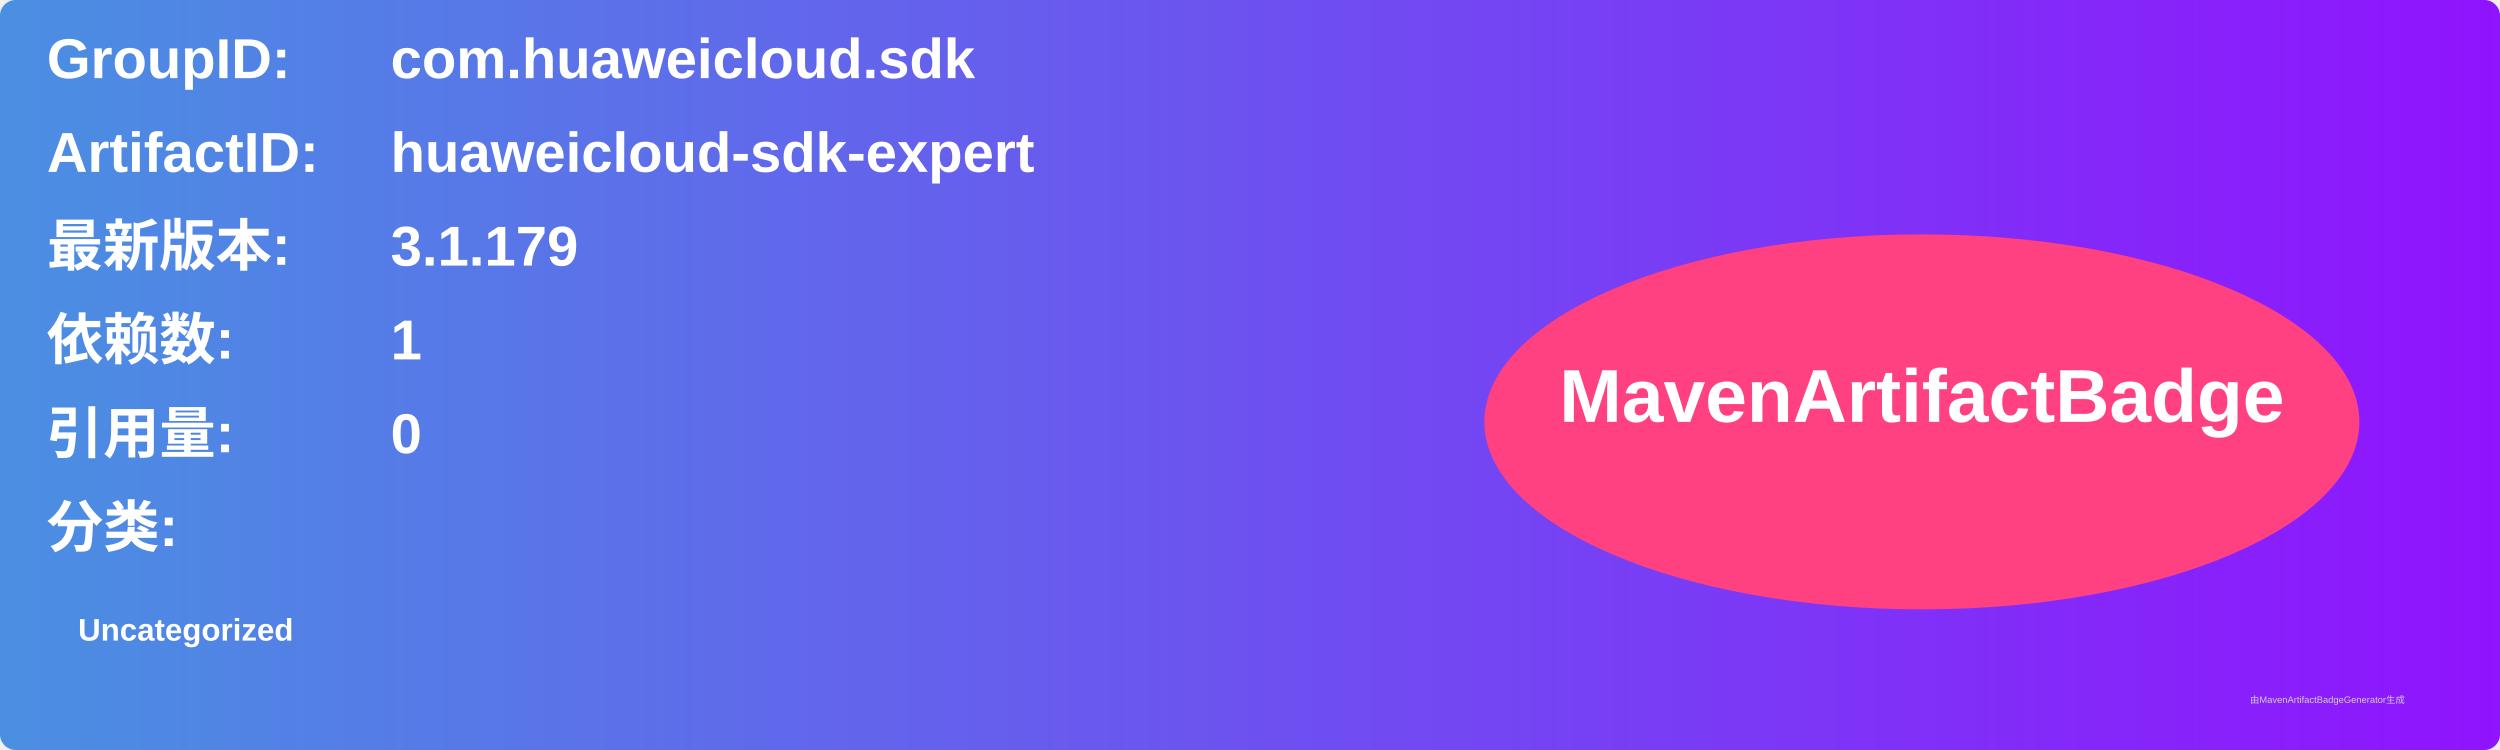
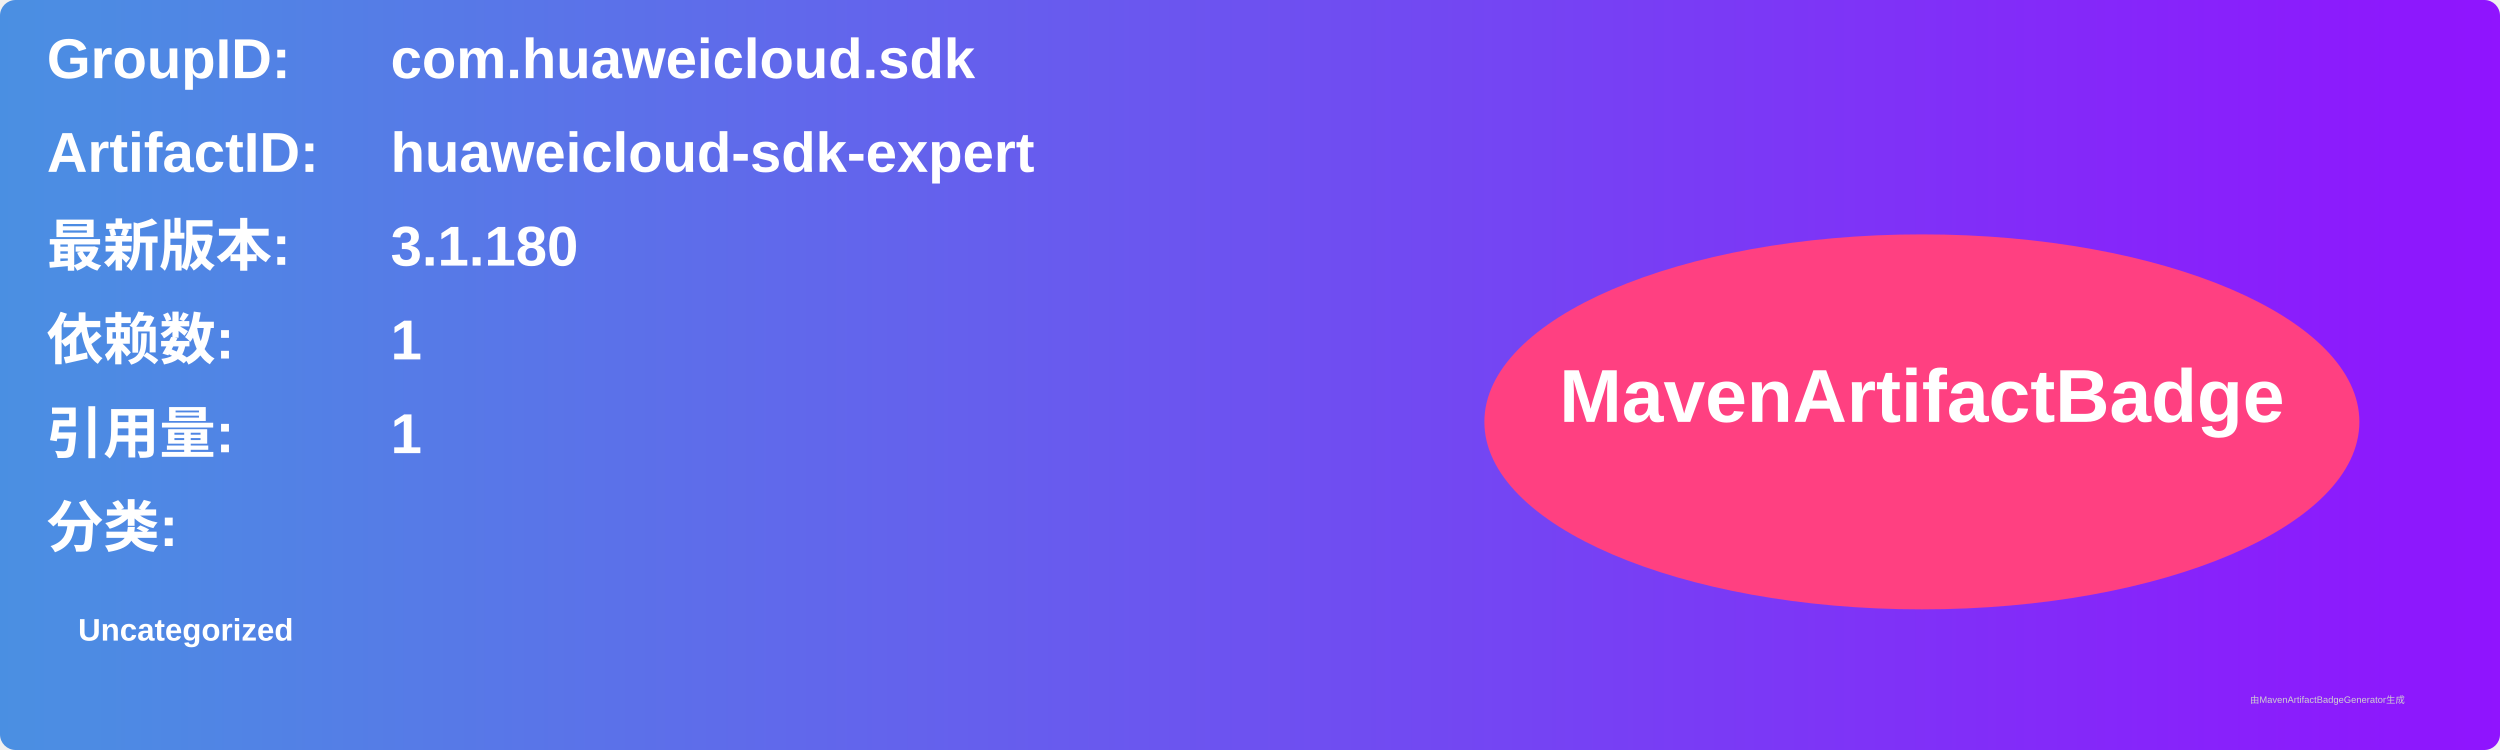
<svg xmlns="http://www.w3.org/2000/svg" width="800" height="240" viewBox="0 0 800 240">
  <linearGradient id="grad" x1="0%" y1="0%" x2="100%" y2="0%">
    <stop offset="0%" stop-color="#4a90e2" />
    <stop offset="100%" stop-color="#9013fe" />
  </linearGradient>
  <rect width="100%" height="100%" rx="5" ry="5" fill="url(#grad)" />
  <g transform="translate(15, 15)">
    <text x="0" y="10" font-family="Arial" font-size="18" fill="white" font-weight="bold" width="260">GroupID:</text>
    <text x="110" y="10" font-family="Arial" font-size="18" fill="white" font-weight="bold" width="460">com.huaweicloud.sdk</text>
    <text x="0" y="40" font-family="Arial" font-size="18" fill="white" font-weight="bold" width="260">ArtifactID:</text>
    <text x="110" y="40" font-family="Arial" font-size="18" fill="white" font-weight="bold" width="460">huaweicloud-sdk-expert</text>
    <text x="0" y="70" font-family="Arial" font-size="18" fill="white" font-weight="bold">最新版本:</text>
    <text x="110" y="70" font-family="Arial" font-size="18" fill="white" font-weight="bold">
-       <tspan font-weight="bold">3.1.179</tspan>
+       <tspan font-weight="bold">3.1.180</tspan>
    </text>
    <text x="0" y="100" font-family="Arial" font-size="18" fill="white" font-weight="bold">依赖数: </text>
    <text x="110" y="100" font-family="Arial" font-size="18" fill="white">
      <tspan font-weight="bold">1</tspan>
    </text>
    <text x="0" y="130" font-family="Arial" font-size="18" fill="white" font-weight="bold">引用量: </text>
    <text x="110" y="130" font-family="Arial" font-size="18" fill="white">
-       <tspan font-weight="bold">0</tspan>
+       <tspan font-weight="bold">1</tspan>
    </text>
    <text x="0" y="160" font-family="Arial" font-size="18" fill="white" font-weight="bold">分类:</text>
    <text x="10" y="190" font-family="Arial" font-size="10" fill="white">
      <tspan font-weight="bold">Uncategorized</tspan>
    </text>
    <ellipse cx="600" cy="120" rx="140" ry="60" fill="#ff4081" />
    <text x="600" y="120" text-anchor="middle" font-family="Arial" font-size="24" fill="white" font-weight="bold">MavenArtifactBadge</text>
  </g>
  <text x="720" y="225" font-family="Arial" font-size="3" fill="#d0d0d0">由MavenArtifactBadgeGenerator生成</text>
</svg>
